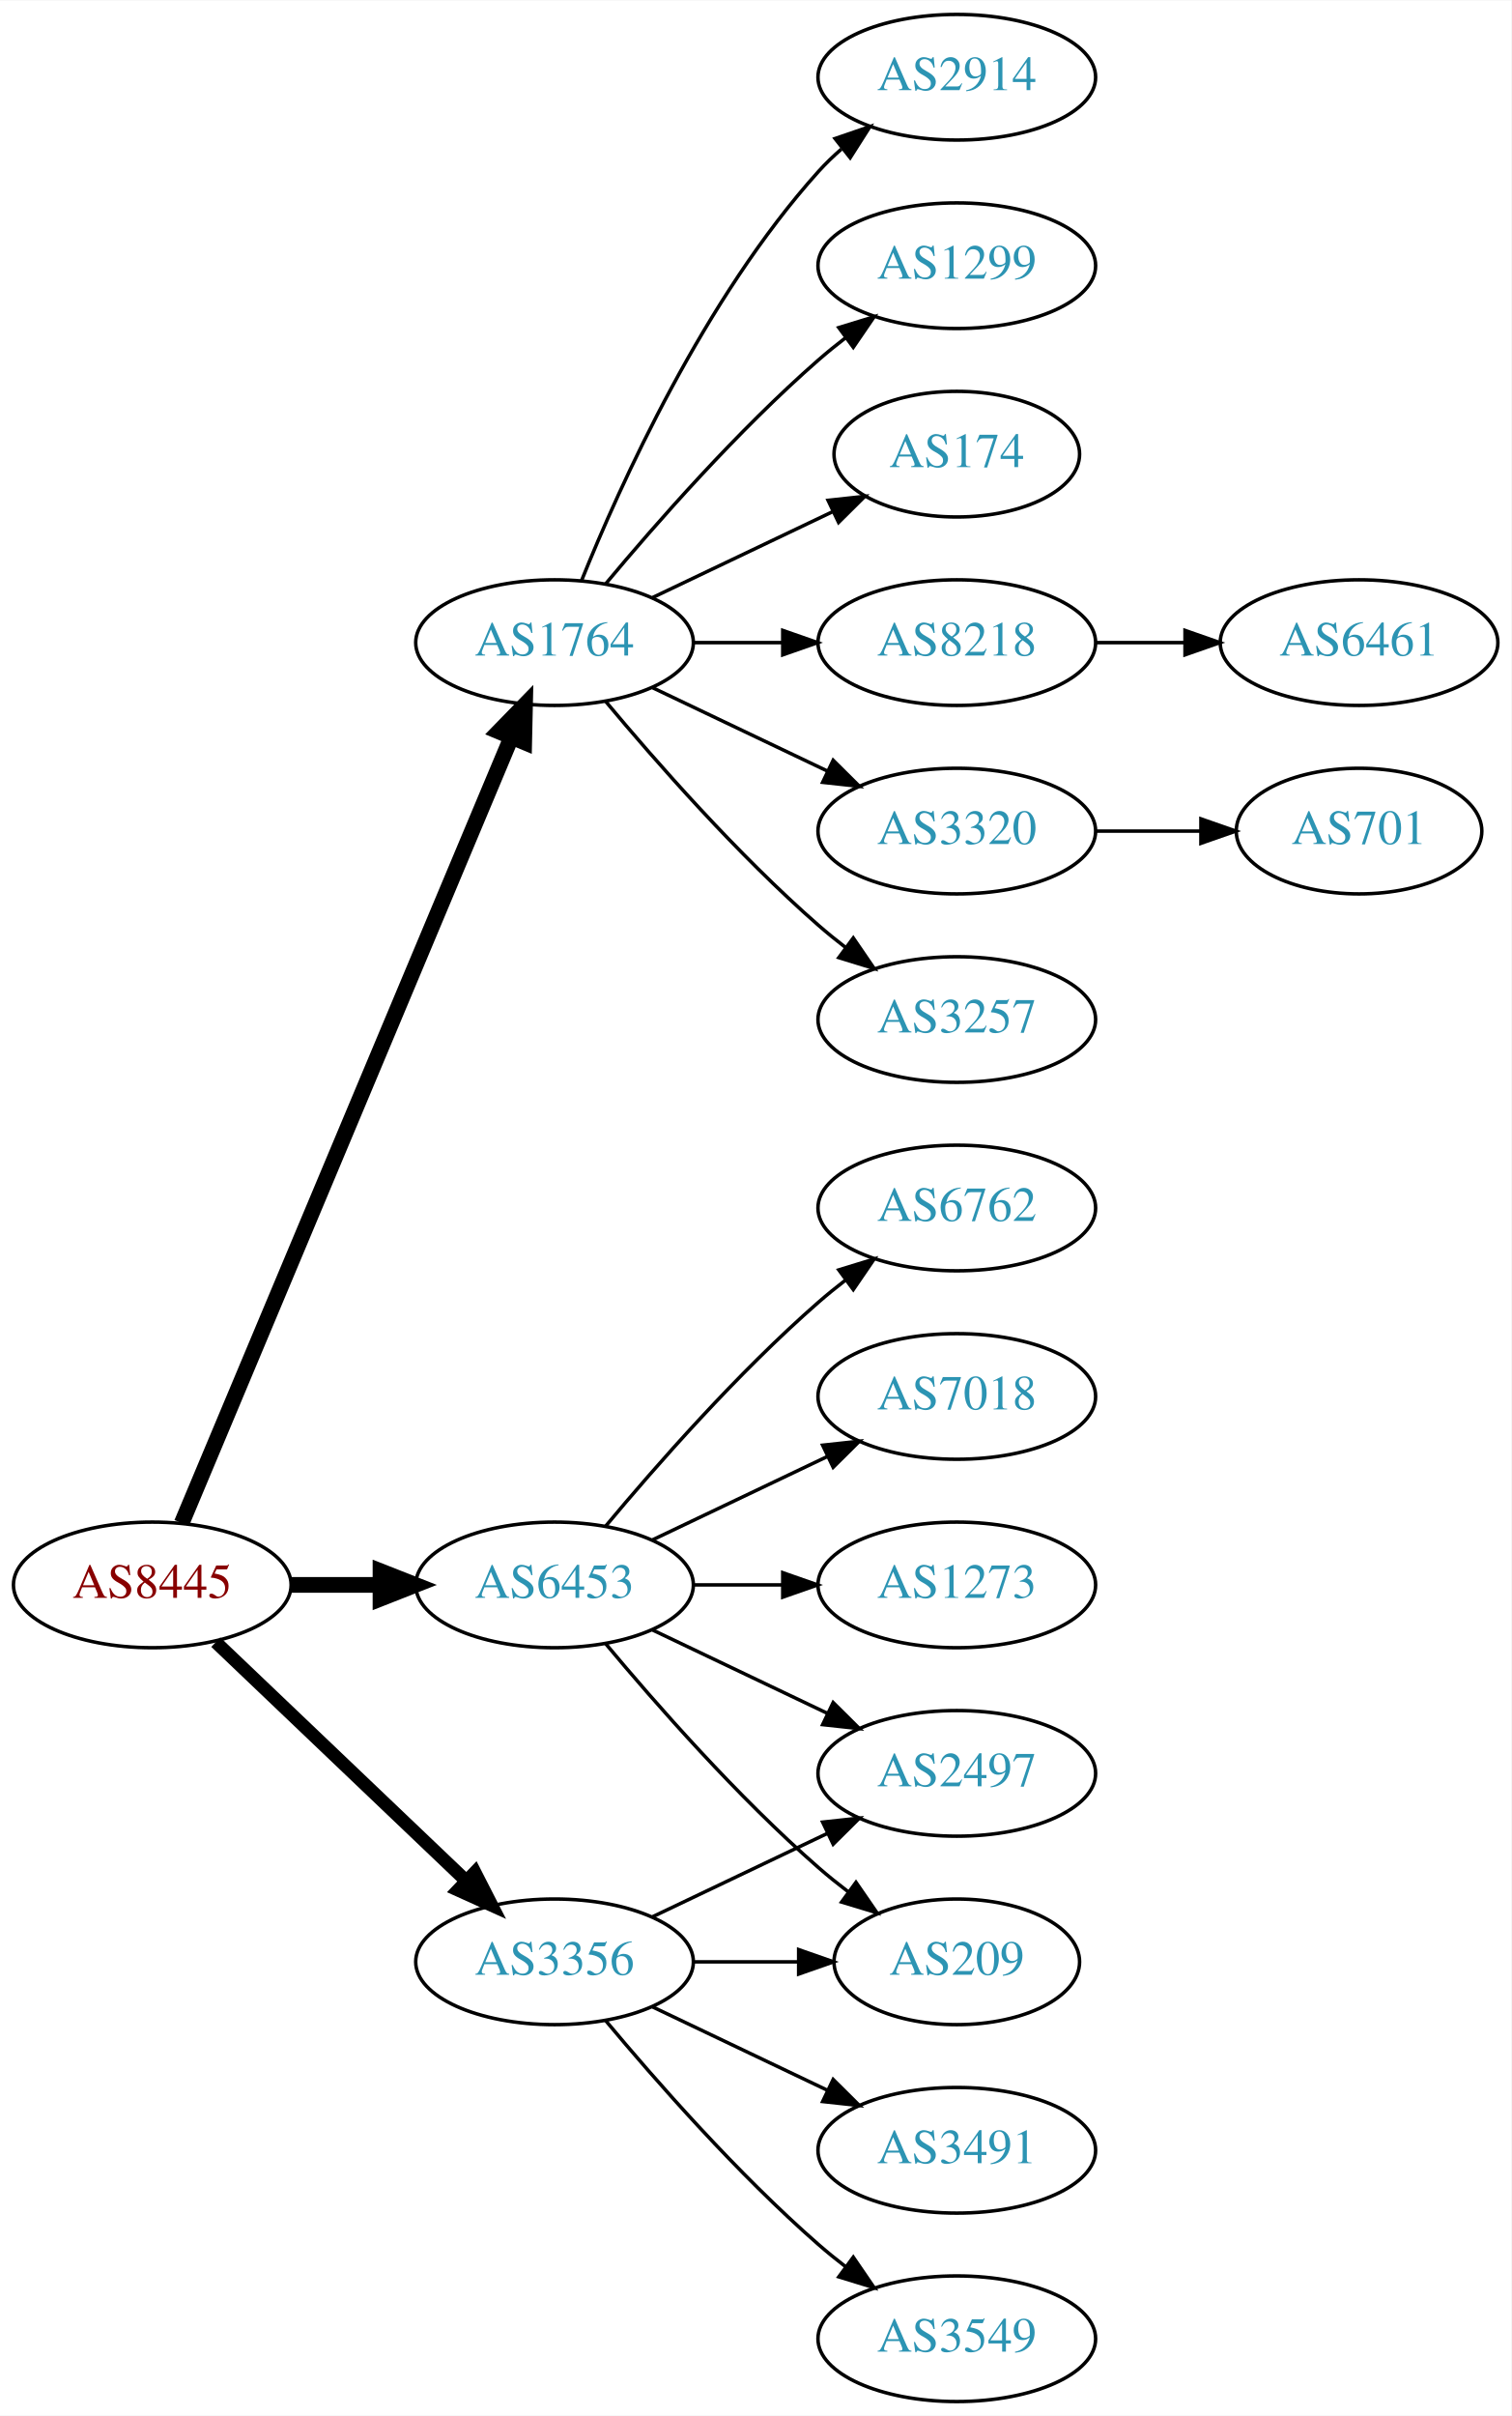
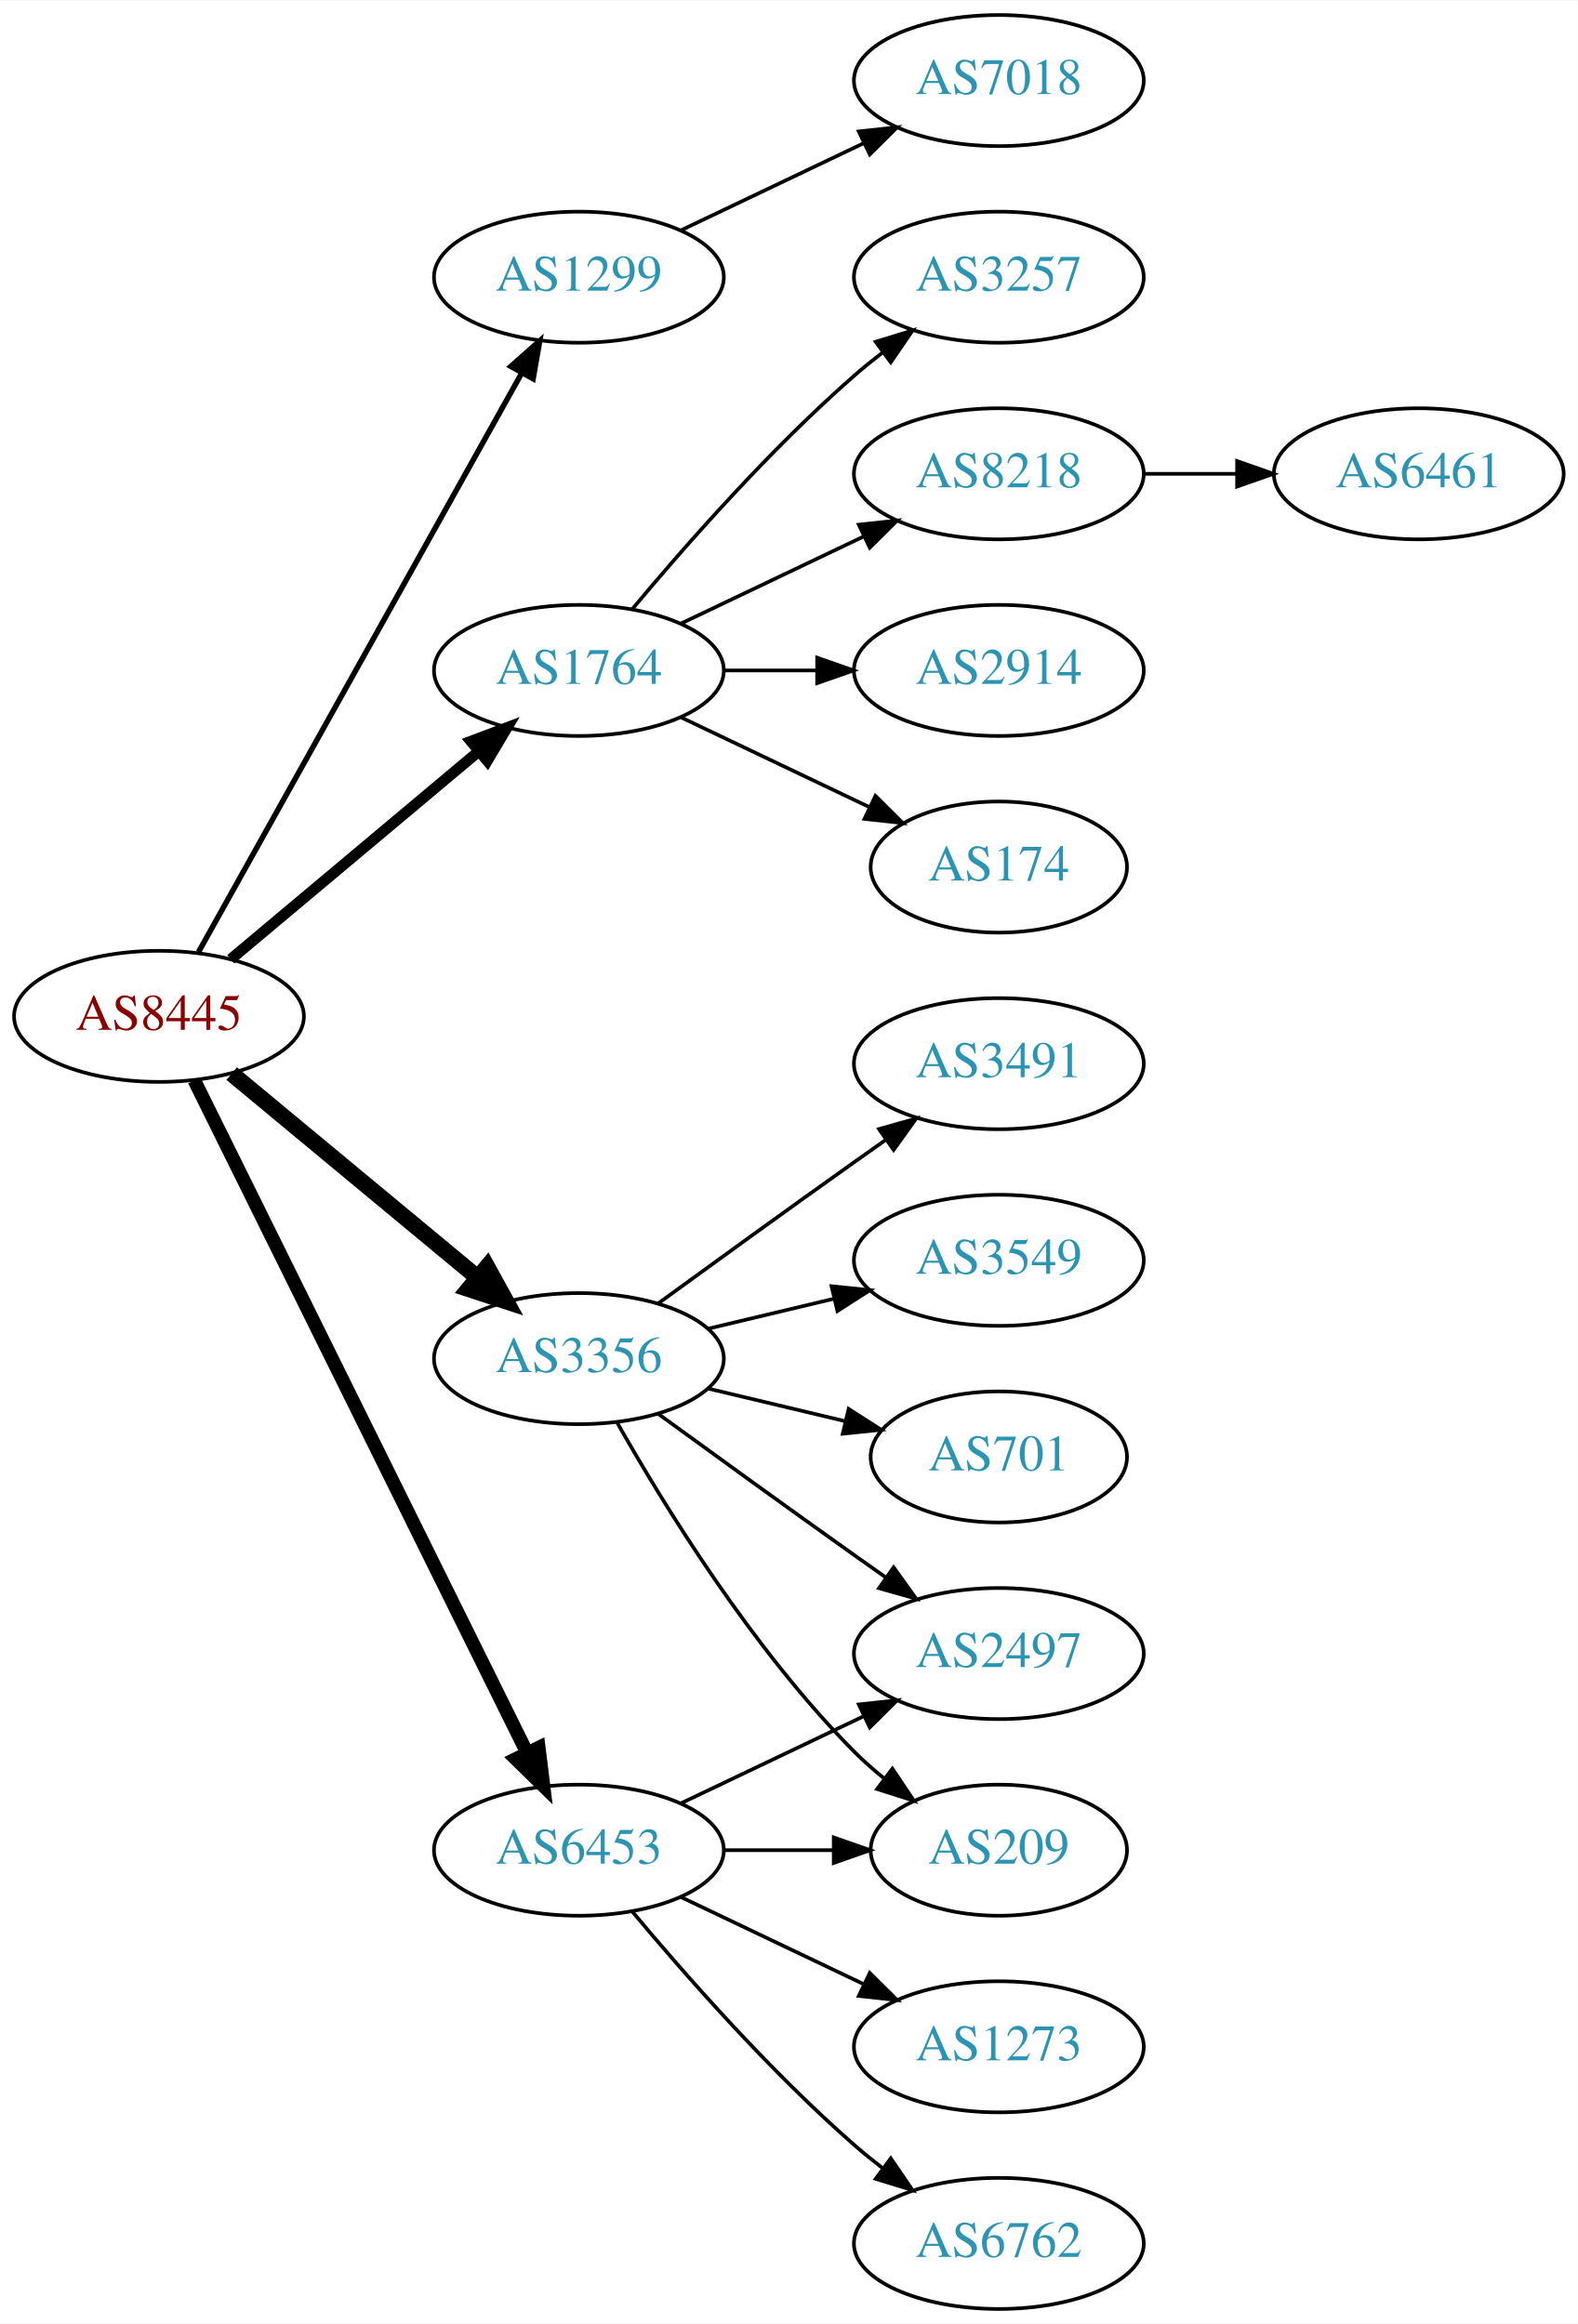
- <svg xmlns="http://www.w3.org/2000/svg" xmlns:xlink="http://www.w3.org/1999/xlink" width="433pt" height="692pt" viewBox="0.00 0.00 433.17 692.00">
-   <g id="graph0" class="graph" transform="scale(1 1) rotate(0) translate(4 688)">
-     <polygon fill="white" stroke="none" points="-4,4 -4,-688 429.172,-688 429.172,4 -4,4" />
+ <svg xmlns="http://www.w3.org/2000/svg" xmlns:xlink="http://www.w3.org/1999/xlink" width="433pt" height="638pt" viewBox="0.00 0.00 433.17 638.00">
+   <g id="graph0" class="graph" transform="scale(1 1) rotate(0) translate(4 634)">
+     <polygon fill="white" stroke="none" points="-4,4 -4,-634 429.172,-634 429.172,4 -4,4" />
    <g id="node1" class="node">
      <g id="a_node1">
        <a xlink:href="/asn/8445" xlink:title="AS8445 ~ SALZBURG-AG-AS [AT]">
-           <ellipse fill="#ffffff" stroke="black" cx="39.647" cy="-234" rx="39.794" ry="18" />
-           <text text-anchor="middle" x="39.647" y="-230.3" font-family="Times,serif" font-size="14.00" fill="#880000">AS8445</text>
+           <ellipse fill="#ffffff" stroke="black" cx="39.647" cy="-355" rx="39.794" ry="18" />
+           <text text-anchor="middle" x="39.647" y="-351.3" font-family="Times,serif" font-size="14.00" fill="#880000">AS8445</text>
        </a>
      </g>
    </g>
    <g id="node2" class="node">
      <g id="a_node2">
-         <a xlink:href="/asn/1764" xlink:title="AS1764 ~ NEXTLAYER-AS [AT]">
-           <ellipse fill="#ffffff" stroke="black" cx="154.939" cy="-504" rx="39.794" ry="18" />
-           <text text-anchor="middle" x="154.939" y="-500.3" font-family="Times,serif" font-size="14.00" fill="#2c94b3">AS1764</text>
+         <a xlink:href="/asn/1299" xlink:title="AS1299 ~ Telia Carrier [EU]">
+           <ellipse fill="#ffffff" stroke="black" cx="154.939" cy="-558" rx="39.794" ry="18" />
+           <text text-anchor="middle" x="154.939" y="-554.3" font-family="Times,serif" font-size="14.00" fill="#2c94b3">AS1299</text>
        </a>
      </g>
    </g>
    <g id="edge1" class="edge">
-       <path fill="none" stroke="black" stroke-width="4.5" d="M48.08,-251.715C67.405,-297.771 119.328,-421.514 142.501,-476.739" />
-       <polygon fill="black" stroke="black" stroke-width="4.5" points="138.979,-478.522 146.479,-486.219 146.24,-475.475 138.979,-478.522" />
+       <path fill="none" stroke="black" stroke-width="1.5" d="M50.502,-372.66C70.472,-408.442 115.8,-489.661 139.26,-531.697" />
+       <polygon fill="black" stroke="black" stroke-width="1.5" points="136.257,-533.499 144.187,-540.526 142.37,-530.088 136.257,-533.499" />
    </g>
    <g id="node3" class="node">
      <g id="a_node3">
-         <a xlink:href="/asn/3356" xlink:title="AS3356 ~ Level 3 Parent, LLC [US]">
-           <ellipse fill="#ffffff" stroke="black" cx="154.939" cy="-126" rx="39.794" ry="18" />
-           <text text-anchor="middle" x="154.939" y="-122.3" font-family="Times,serif" font-size="14.00" fill="#2c94b3">AS3356</text>
+         <a xlink:href="/asn/1764" xlink:title="AS1764 ~ NEXTLAYER-AS [AT]">
+           <ellipse fill="#ffffff" stroke="black" cx="154.939" cy="-450" rx="39.794" ry="18" />
+           <text text-anchor="middle" x="154.939" y="-446.3" font-family="Times,serif" font-size="14.00" fill="#2c94b3">AS1764</text>
        </a>
      </g>
    </g>
    <g id="edge2" class="edge">
-       <path fill="none" stroke="black" stroke-width="3.75" d="M57.853,-217.597C76.928,-199.413 107.849,-169.937 129.446,-149.349" />
-       <polygon fill="black" stroke="black" stroke-width="3.75" points="132.119,-151.637 136.942,-142.203 127.289,-146.57 132.119,-151.637" />
+       <path fill="none" stroke="black" stroke-width="3" d="M59.355,-370.687C77.886,-386.227 106.443,-410.172 127.332,-427.689" />
+       <polygon fill="black" stroke="black" stroke-width="3" points="125.292,-430.546 135.204,-434.289 129.79,-425.182 125.292,-430.546" />
    </g>
    <g id="node4" class="node">
      <g id="a_node4">
-         <a xlink:href="/asn/6453" xlink:title="AS6453 ~ TATA COMMUNICATIONS (AMERICA) INC [US]">
-           <ellipse fill="#ffffff" stroke="black" cx="154.939" cy="-234" rx="39.794" ry="18" />
-           <text text-anchor="middle" x="154.939" y="-230.3" font-family="Times,serif" font-size="14.00" fill="#2c94b3">AS6453</text>
+         <a xlink:href="/asn/3356" xlink:title="AS3356 ~ Level 3 Parent, LLC [US]">
+           <ellipse fill="#ffffff" stroke="black" cx="154.939" cy="-261" rx="39.794" ry="18" />
+           <text text-anchor="middle" x="154.939" y="-257.3" font-family="Times,serif" font-size="14.00" fill="#2c94b3">AS3356</text>
        </a>
      </g>
    </g>
    <g id="edge3" class="edge">
-       <path fill="none" stroke="black" stroke-width="4.5" d="M79.319,-234C87.522,-234 96.286,-234 104.818,-234" />
-       <polygon fill="black" stroke="black" stroke-width="4.5" points="105.057,-237.938 115.057,-234 105.057,-230.063 105.057,-237.938" />
+       <path fill="none" stroke="black" stroke-width="4.5" d="M59.609,-339.267C78.072,-323.948 106.308,-300.52 127.079,-283.287" />
+       <polygon fill="black" stroke="black" stroke-width="4.5" points="129.733,-286.2 134.915,-276.785 124.705,-280.14 129.733,-286.2" />
    </g>
    <g id="node5" class="node">
      <g id="a_node5">
+         <a xlink:href="/asn/6453" xlink:title="AS6453 ~ TATA COMMUNICATIONS (AMERICA) INC [US]">
+           <ellipse fill="#ffffff" stroke="black" cx="154.939" cy="-126" rx="39.794" ry="18" />
+           <text text-anchor="middle" x="154.939" y="-122.3" font-family="Times,serif" font-size="14.00" fill="#2c94b3">AS6453</text>
+         </a>
+       </g>
+     </g>
+     <g id="edge4" class="edge">
+       <path fill="none" stroke="black" stroke-width="3.75" d="M49.348,-337.411C69.078,-297.532 117.308,-200.043 140.736,-152.687" />
+       <polygon fill="black" stroke="black" stroke-width="3.75" points="143.911,-154.164 145.208,-143.649 137.637,-151.06 143.911,-154.164" />
+     </g>
+     <g id="node6" class="node">
+       <g id="a_node6">
+         <a xlink:href="/asn/7018" xlink:title="AS7018 ~ AT&amp;T Services, Inc. [US]">
+           <ellipse fill="#ffffff" stroke="black" cx="270.232" cy="-612" rx="39.794" ry="18" />
+           <text text-anchor="middle" x="270.232" y="-608.3" font-family="Times,serif" font-size="14.00" fill="#2c94b3">AS7018</text>
+         </a>
+       </g>
+     </g>
+     <g id="edge5" class="edge">
+       <path fill="none" stroke="black" d="M183.076,-570.934C198.07,-578.081 216.891,-587.052 233.114,-594.785" />
+       <polygon fill="black" stroke="black" points="231.784,-598.028 242.317,-599.171 234.796,-591.709 231.784,-598.028" />
+     </g>
+     <g id="node7" class="node">
+       <g id="a_node7">
+         <a xlink:href="/asn/3257" xlink:title="AS3257 ~ GTT [DE]">
+           <ellipse fill="#ffffff" stroke="black" cx="270.232" cy="-558" rx="39.794" ry="18" />
+           <text text-anchor="middle" x="270.232" y="-554.3" font-family="Times,serif" font-size="14.00" fill="#2c94b3">AS3257</text>
+         </a>
+       </g>
+     </g>
+     <g id="edge6" class="edge">
+       <path fill="none" stroke="black" d="M169.569,-466.817C183.852,-483.929 207.398,-510.745 230.586,-531 233.052,-533.154 235.69,-535.294 238.388,-537.372" />
+       <polygon fill="black" stroke="black" points="236.413,-540.264 246.542,-543.37 240.561,-534.625 236.413,-540.264" />
+     </g>
+     <g id="node8" class="node">
+       <g id="a_node8">
        <a xlink:href="/asn/8218" xlink:title="AS8218 ~ legacy Neotelecoms [FR]">
          <ellipse fill="#ffffff" stroke="black" cx="270.232" cy="-504" rx="39.794" ry="18" />
          <text text-anchor="middle" x="270.232" y="-500.3" font-family="Times,serif" font-size="14.00" fill="#2c94b3">AS8218</text>
        </a>
      </g>
    </g>
-     <g id="edge4" class="edge">
-       <path fill="none" stroke="black" d="M194.612,-504C202.815,-504 211.579,-504 220.111,-504" />
-       <polygon fill="black" stroke="black" points="220.35,-507.5 230.35,-504 220.35,-500.5 220.35,-507.5" />
-     </g>
-     <g id="node6" class="node">
-       <g id="a_node6">
-         <a xlink:href="/asn/3320" xlink:title="AS3320 ~ DTAG [DE]">
-           <ellipse fill="#ffffff" stroke="black" cx="270.232" cy="-450" rx="39.794" ry="18" />
-           <text text-anchor="middle" x="270.232" y="-446.3" font-family="Times,serif" font-size="14.00" fill="#2c94b3">AS3320</text>
-         </a>
-       </g>
-     </g>
-     <g id="edge5" class="edge">
-       <path fill="none" stroke="black" d="M183.076,-491.066C198.07,-483.919 216.891,-474.948 233.114,-467.215" />
-       <polygon fill="black" stroke="black" points="234.796,-470.291 242.317,-462.829 231.784,-463.972 234.796,-470.291" />
-     </g>
-     <g id="node7" class="node">
-       <g id="a_node7">
-         <a xlink:href="/asn/3257" xlink:title="AS3257 ~ GTT [DE]">
-           <ellipse fill="#ffffff" stroke="black" cx="270.232" cy="-396" rx="39.794" ry="18" />
-           <text text-anchor="middle" x="270.232" y="-392.3" font-family="Times,serif" font-size="14.00" fill="#2c94b3">AS3257</text>
-         </a>
-       </g>
-     </g>
-     <g id="edge6" class="edge">
-       <path fill="none" stroke="black" d="M169.569,-487.183C183.852,-470.071 207.398,-443.255 230.586,-423 233.052,-420.846 235.69,-418.706 238.388,-416.628" />
-       <polygon fill="black" stroke="black" points="240.561,-419.375 246.542,-410.63 236.413,-413.736 240.561,-419.375" />
-     </g>
-     <g id="node8" class="node">
-       <g id="a_node8">
-         <a xlink:href="/asn/2914" xlink:title="AS2914 ~ NTT America, Inc. [US]">
-           <ellipse fill="#ffffff" stroke="black" cx="270.232" cy="-666" rx="39.794" ry="18" />
-           <text text-anchor="middle" x="270.232" y="-662.3" font-family="Times,serif" font-size="14.00" fill="#2c94b3">AS2914</text>
-         </a>
-       </g>
-     </g>
    <g id="edge7" class="edge">
-       <path fill="none" stroke="black" d="M162.687,-521.787C173.738,-549.243 197.791,-602.578 230.586,-639 232.588,-641.224 234.807,-643.363 237.14,-645.397" />
-       <polygon fill="black" stroke="black" points="235.338,-648.433 245.359,-651.873 239.67,-642.935 235.338,-648.433" />
+       <path fill="none" stroke="black" d="M183.076,-462.934C198.07,-470.081 216.891,-479.052 233.114,-486.785" />
+       <polygon fill="black" stroke="black" points="231.784,-490.028 242.317,-491.171 234.796,-483.709 231.784,-490.028" />
    </g>
    <g id="node9" class="node">
      <g id="a_node9">
-         <a xlink:href="/asn/1299" xlink:title="AS1299 ~ Telia Carrier [EU]">
-           <ellipse fill="#ffffff" stroke="black" cx="270.232" cy="-612" rx="39.794" ry="18" />
-           <text text-anchor="middle" x="270.232" y="-608.3" font-family="Times,serif" font-size="14.00" fill="#2c94b3">AS1299</text>
+         <a xlink:href="/asn/2914" xlink:title="AS2914 ~ NTT America, Inc. [US]">
+           <ellipse fill="#ffffff" stroke="black" cx="270.232" cy="-450" rx="39.794" ry="18" />
+           <text text-anchor="middle" x="270.232" y="-446.3" font-family="Times,serif" font-size="14.00" fill="#2c94b3">AS2914</text>
        </a>
      </g>
    </g>
    <g id="edge8" class="edge">
-       <path fill="none" stroke="black" d="M169.569,-520.817C183.852,-537.929 207.398,-564.745 230.586,-585 233.052,-587.154 235.69,-589.294 238.388,-591.372" />
-       <polygon fill="black" stroke="black" points="236.413,-594.264 246.542,-597.37 240.561,-588.625 236.413,-594.264" />
+       <path fill="none" stroke="black" d="M194.612,-450C202.815,-450 211.579,-450 220.111,-450" />
+       <polygon fill="black" stroke="black" points="220.35,-453.5 230.35,-450 220.35,-446.5 220.35,-453.5" />
    </g>
    <g id="node10" class="node">
      <g id="a_node10">
        <a xlink:href="/asn/174" xlink:title="AS174 ~ Cogent Communications [US]">
-           <ellipse fill="#ffffff" stroke="black" cx="270.232" cy="-558" rx="35.194" ry="18" />
-           <text text-anchor="middle" x="270.232" y="-554.3" font-family="Times,serif" font-size="14.00" fill="#2c94b3">AS174</text>
+           <ellipse fill="#ffffff" stroke="black" cx="270.232" cy="-396" rx="35.194" ry="18" />
+           <text text-anchor="middle" x="270.232" y="-392.3" font-family="Times,serif" font-size="14.00" fill="#2c94b3">AS174</text>
        </a>
      </g>
    </g>
    <g id="edge9" class="edge">
-       <path fill="none" stroke="black" d="M183.076,-516.934C198.508,-524.29 217.993,-533.577 234.528,-541.459" />
-       <polygon fill="black" stroke="black" points="233.337,-544.768 243.87,-545.911 236.349,-538.449 233.337,-544.768" />
+       <path fill="none" stroke="black" d="M183.076,-437.066C198.508,-429.71 217.993,-420.423 234.528,-412.541" />
+       <polygon fill="black" stroke="black" points="236.349,-415.551 243.87,-408.089 233.337,-409.232 236.349,-415.551" />
+     </g>
+     <g id="node12" class="node">
+       <g id="a_node12">
+         <a xlink:href="/asn/3491" xlink:title="AS3491 ~ PCCW Global, Inc. [US]">
+           <ellipse fill="#ffffff" stroke="black" cx="270.232" cy="-342" rx="39.794" ry="18" />
+           <text text-anchor="middle" x="270.232" y="-338.3" font-family="Times,serif" font-size="14.00" fill="#2c94b3">AS3491</text>
+         </a>
+       </g>
+     </g>
+     <g id="edge11" class="edge">
+       <path fill="none" stroke="black" d="M176.788,-276.222C191.722,-287.091 212.335,-302.025 230.586,-315 233.406,-317.005 236.349,-319.085 239.297,-321.159" />
+       <polygon fill="black" stroke="black" points="237.325,-324.05 247.522,-326.926 241.344,-318.319 237.325,-324.05" />
    </g>
    <g id="node13" class="node">
      <g id="a_node13">
+         <a xlink:href="/asn/3549" xlink:title="AS3549 ~ Level 3 Parent, LLC [US]">
+           <ellipse fill="#ffffff" stroke="black" cx="270.232" cy="-288" rx="39.794" ry="18" />
+           <text text-anchor="middle" x="270.232" y="-284.3" font-family="Times,serif" font-size="14.00" fill="#2c94b3">AS3549</text>
+         </a>
+       </g>
+     </g>
+     <g id="edge12" class="edge">
+       <path fill="none" stroke="black" d="M190.547,-269.248C201.418,-271.838 213.572,-274.735 225.015,-277.462" />
+       <polygon fill="black" stroke="black" points="224.298,-280.889 234.837,-279.803 225.921,-274.08 224.298,-280.889" />
+     </g>
+     <g id="node14" class="node">
+       <g id="a_node14">
+         <a xlink:href="/asn/701" xlink:title="AS701 ~ UUNET [US]">
+           <ellipse fill="#ffffff" stroke="black" cx="270.232" cy="-234" rx="35.194" ry="18" />
+           <text text-anchor="middle" x="270.232" y="-230.3" font-family="Times,serif" font-size="14.00" fill="#2c94b3">AS701</text>
+         </a>
+       </g>
+     </g>
+     <g id="edge13" class="edge">
+       <path fill="none" stroke="black" d="M190.547,-252.752C202.341,-249.942 215.646,-246.771 227.913,-243.847" />
+       <polygon fill="black" stroke="black" points="229.002,-247.186 237.918,-241.463 227.379,-240.376 229.002,-247.186" />
+     </g>
+     <g id="node15" class="node">
+       <g id="a_node15">
+         <a xlink:href="/asn/2497" xlink:title="AS2497 ~ Internet Initiative Japan Inc. [JP]">
+           <ellipse fill="#ffffff" stroke="black" cx="270.232" cy="-180" rx="39.794" ry="18" />
+           <text text-anchor="middle" x="270.232" y="-176.3" font-family="Times,serif" font-size="14.00" fill="#2c94b3">AS2497</text>
+         </a>
+       </g>
+     </g>
+     <g id="edge14" class="edge">
+       <path fill="none" stroke="black" d="M176.788,-245.778C191.722,-234.909 212.335,-219.975 230.586,-207 233.406,-204.995 236.349,-202.915 239.297,-200.841" />
+       <polygon fill="black" stroke="black" points="241.344,-203.681 247.522,-195.074 237.325,-197.95 241.344,-203.681" />
+     </g>
+     <g id="node16" class="node">
+       <g id="a_node16">
        <a xlink:href="/asn/209" xlink:title="AS209 ~ CenturyLink Communications, LLC [US]">
          <ellipse fill="#ffffff" stroke="black" cx="270.232" cy="-126" rx="35.194" ry="18" />
          <text text-anchor="middle" x="270.232" y="-122.3" font-family="Times,serif" font-size="14.00" fill="#2c94b3">AS209</text>
        </a>
      </g>
    </g>
-     <g id="edge12" class="edge">
+     <g id="edge15" class="edge">
+       <path fill="none" stroke="black" d="M165.399,-243.51C178.181,-220.904 202.613,-181.114 230.586,-153 233.086,-150.487 235.847,-148.051 238.708,-145.739" />
+       <polygon fill="black" stroke="black" points="241.008,-148.389 246.905,-139.587 236.806,-142.79 241.008,-148.389" />
+     </g>
+     <g id="edge18" class="edge">
+       <path fill="none" stroke="black" d="M183.076,-138.934C198.07,-146.081 216.891,-155.052 233.114,-162.785" />
+       <polygon fill="black" stroke="black" points="231.784,-166.028 242.317,-167.171 234.796,-159.709 231.784,-166.028" />
+     </g>
+     <g id="edge19" class="edge">
      <path fill="none" stroke="black" d="M194.612,-126C204.317,-126 214.808,-126 224.771,-126" />
      <polygon fill="black" stroke="black" points="224.907,-129.5 234.907,-126 224.907,-122.5 224.907,-129.5" />
    </g>
-     <g id="node14" class="node">
-       <g id="a_node14">
-         <a xlink:href="/asn/2497" xlink:title="AS2497 ~ Internet Initiative Japan Inc. [JP]">
-           <ellipse fill="#ffffff" stroke="black" cx="270.232" cy="-180" rx="39.794" ry="18" />
-           <text text-anchor="middle" x="270.232" y="-176.3" font-family="Times,serif" font-size="14.00" fill="#2c94b3">AS2497</text>
-         </a>
-       </g>
-     </g>
-     <g id="edge13" class="edge">
-       <path fill="none" stroke="black" d="M183.076,-138.934C198.07,-146.081 216.891,-155.052 233.114,-162.785" />
-       <polygon fill="black" stroke="black" points="231.784,-166.028 242.317,-167.171 234.796,-159.709 231.784,-166.028" />
-     </g>
-     <g id="node15" class="node">
-       <g id="a_node15">
-         <a xlink:href="/asn/3549" xlink:title="AS3549 ~ Level 3 Parent, LLC [US]">
+     <g id="node17" class="node">
+       <g id="a_node17">
+         <a xlink:href="/asn/1273" xlink:title="AS1273 ~ Vodafone Group PLC [EU]">
+           <ellipse fill="#ffffff" stroke="black" cx="270.232" cy="-72" rx="39.794" ry="18" />
+           <text text-anchor="middle" x="270.232" y="-68.3" font-family="Times,serif" font-size="14.00" fill="#2c94b3">AS1273</text>
+         </a>
+       </g>
+     </g>
+     <g id="edge16" class="edge">
+       <path fill="none" stroke="black" d="M183.076,-113.066C198.07,-105.919 216.891,-96.948 233.114,-89.215" />
+       <polygon fill="black" stroke="black" points="234.796,-92.291 242.317,-84.829 231.784,-85.972 234.796,-92.291" />
+     </g>
+     <g id="node18" class="node">
+       <g id="a_node18">
+         <a xlink:href="/asn/6762" xlink:title="AS6762 ~ TELECOM ITALIA SPARKLE S.p.A. [IT]">
          <ellipse fill="#ffffff" stroke="black" cx="270.232" cy="-18" rx="39.794" ry="18" />
-           <text text-anchor="middle" x="270.232" y="-14.3" font-family="Times,serif" font-size="14.00" fill="#2c94b3">AS3549</text>
-         </a>
-       </g>
-     </g>
-     <g id="edge14" class="edge">
+           <text text-anchor="middle" x="270.232" y="-14.3" font-family="Times,serif" font-size="14.00" fill="#2c94b3">AS6762</text>
+         </a>
+       </g>
+     </g>
+     <g id="edge17" class="edge">
      <path fill="none" stroke="black" d="M169.569,-109.183C183.852,-92.071 207.398,-65.255 230.586,-45 233.052,-42.846 235.69,-40.706 238.388,-38.628" />
      <polygon fill="black" stroke="black" points="240.561,-41.375 246.542,-32.63 236.413,-35.736 240.561,-41.375" />
-     </g>
-     <g id="node16" class="node">
-       <g id="a_node16">
-         <a xlink:href="/asn/3491" xlink:title="AS3491 ~ PCCW Global, Inc. [US]">
-           <ellipse fill="#ffffff" stroke="black" cx="270.232" cy="-72" rx="39.794" ry="18" />
-           <text text-anchor="middle" x="270.232" y="-68.3" font-family="Times,serif" font-size="14.00" fill="#2c94b3">AS3491</text>
-         </a>
-       </g>
-     </g>
-     <g id="edge15" class="edge">
-       <path fill="none" stroke="black" d="M183.076,-113.066C198.07,-105.919 216.891,-96.948 233.114,-89.215" />
-       <polygon fill="black" stroke="black" points="234.796,-92.291 242.317,-84.829 231.784,-85.972 234.796,-92.291" />
-     </g>
-     <g id="edge16" class="edge">
-       <path fill="none" stroke="black" d="M169.569,-217.183C183.852,-200.071 207.398,-173.255 230.586,-153 233.256,-150.668 236.128,-148.352 239.059,-146.114" />
-       <polygon fill="black" stroke="black" points="241.337,-148.784 247.35,-140.061 237.209,-143.13 241.337,-148.784" />
-     </g>
-     <g id="edge17" class="edge">
-       <path fill="none" stroke="black" d="M183.076,-221.066C198.07,-213.919 216.891,-204.948 233.114,-197.215" />
-       <polygon fill="black" stroke="black" points="234.796,-200.291 242.317,-192.829 231.784,-193.972 234.796,-200.291" />
-     </g>
-     <g id="node17" class="node">
-       <g id="a_node17">
-         <a xlink:href="/asn/6762" xlink:title="AS6762 ~ TELECOM ITALIA SPARKLE S.p.A. [IT]">
-           <ellipse fill="#ffffff" stroke="black" cx="270.232" cy="-342" rx="39.794" ry="18" />
-           <text text-anchor="middle" x="270.232" y="-338.3" font-family="Times,serif" font-size="14.00" fill="#2c94b3">AS6762</text>
-         </a>
-       </g>
-     </g>
-     <g id="edge18" class="edge">
-       <path fill="none" stroke="black" d="M169.569,-250.817C183.852,-267.929 207.398,-294.745 230.586,-315 233.052,-317.154 235.69,-319.294 238.388,-321.372" />
-       <polygon fill="black" stroke="black" points="236.413,-324.264 246.542,-327.37 240.561,-318.625 236.413,-324.264" />
-     </g>
-     <g id="node18" class="node">
-       <g id="a_node18">
-         <a xlink:href="/asn/7018" xlink:title="AS7018 ~ AT&amp;T Services, Inc. [US]">
-           <ellipse fill="#ffffff" stroke="black" cx="270.232" cy="-288" rx="39.794" ry="18" />
-           <text text-anchor="middle" x="270.232" y="-284.3" font-family="Times,serif" font-size="14.00" fill="#2c94b3">AS7018</text>
-         </a>
-       </g>
-     </g>
-     <g id="edge19" class="edge">
-       <path fill="none" stroke="black" d="M183.076,-246.934C198.07,-254.081 216.891,-263.052 233.114,-270.785" />
-       <polygon fill="black" stroke="black" points="231.784,-274.028 242.317,-275.171 234.796,-267.709 231.784,-274.028" />
-     </g>
-     <g id="node19" class="node">
-       <g id="a_node19">
-         <a xlink:href="/asn/1273" xlink:title="AS1273 ~ Vodafone Group PLC [EU]">
-           <ellipse fill="#ffffff" stroke="black" cx="270.232" cy="-234" rx="39.794" ry="18" />
-           <text text-anchor="middle" x="270.232" y="-230.3" font-family="Times,serif" font-size="14.00" fill="#2c94b3">AS1273</text>
-         </a>
-       </g>
-     </g>
-     <g id="edge20" class="edge">
-       <path fill="none" stroke="black" d="M194.612,-234C202.815,-234 211.579,-234 220.111,-234" />
-       <polygon fill="black" stroke="black" points="220.35,-237.5 230.35,-234 220.35,-230.5 220.35,-237.5" />
    </g>
    <g id="node11" class="node">
      <g id="a_node11">
        <a xlink:href="/asn/6461" xlink:title="AS6461 ~ Zayo Bandwidth [US]">
          <ellipse fill="#ffffff" stroke="black" cx="385.525" cy="-504" rx="39.794" ry="18" />
          <text text-anchor="middle" x="385.525" y="-500.3" font-family="Times,serif" font-size="14.00" fill="#2c94b3">AS6461</text>
        </a>
      </g>
    </g>
    <g id="edge10" class="edge">
      <path fill="none" stroke="black" d="M309.905,-504C318.108,-504 326.872,-504 335.404,-504" />
      <polygon fill="black" stroke="black" points="335.643,-507.5 345.643,-504 335.643,-500.5 335.643,-507.5" />
    </g>
-     <g id="node12" class="node">
-       <g id="a_node12">
-         <a xlink:href="/asn/701" xlink:title="AS701 ~ UUNET [US]">
-           <ellipse fill="#ffffff" stroke="black" cx="385.525" cy="-450" rx="35.194" ry="18" />
-           <text text-anchor="middle" x="385.525" y="-446.3" font-family="Times,serif" font-size="14.00" fill="#2c94b3">AS701</text>
-         </a>
-       </g>
-     </g>
-     <g id="edge11" class="edge">
-       <path fill="none" stroke="black" d="M309.905,-450C319.61,-450 330.101,-450 340.064,-450" />
-       <polygon fill="black" stroke="black" points="340.2,-453.5 350.2,-450 340.2,-446.5 340.2,-453.5" />
-     </g>
  </g>
</svg>
